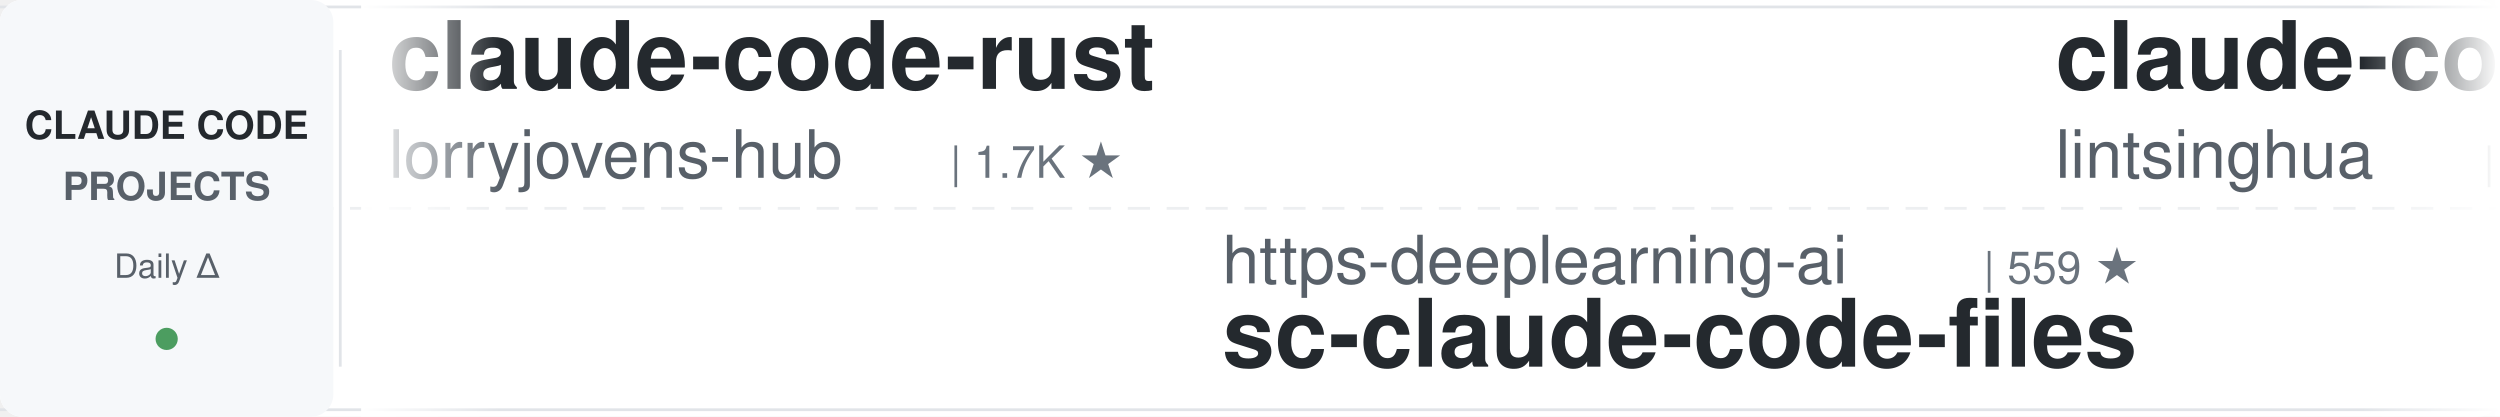
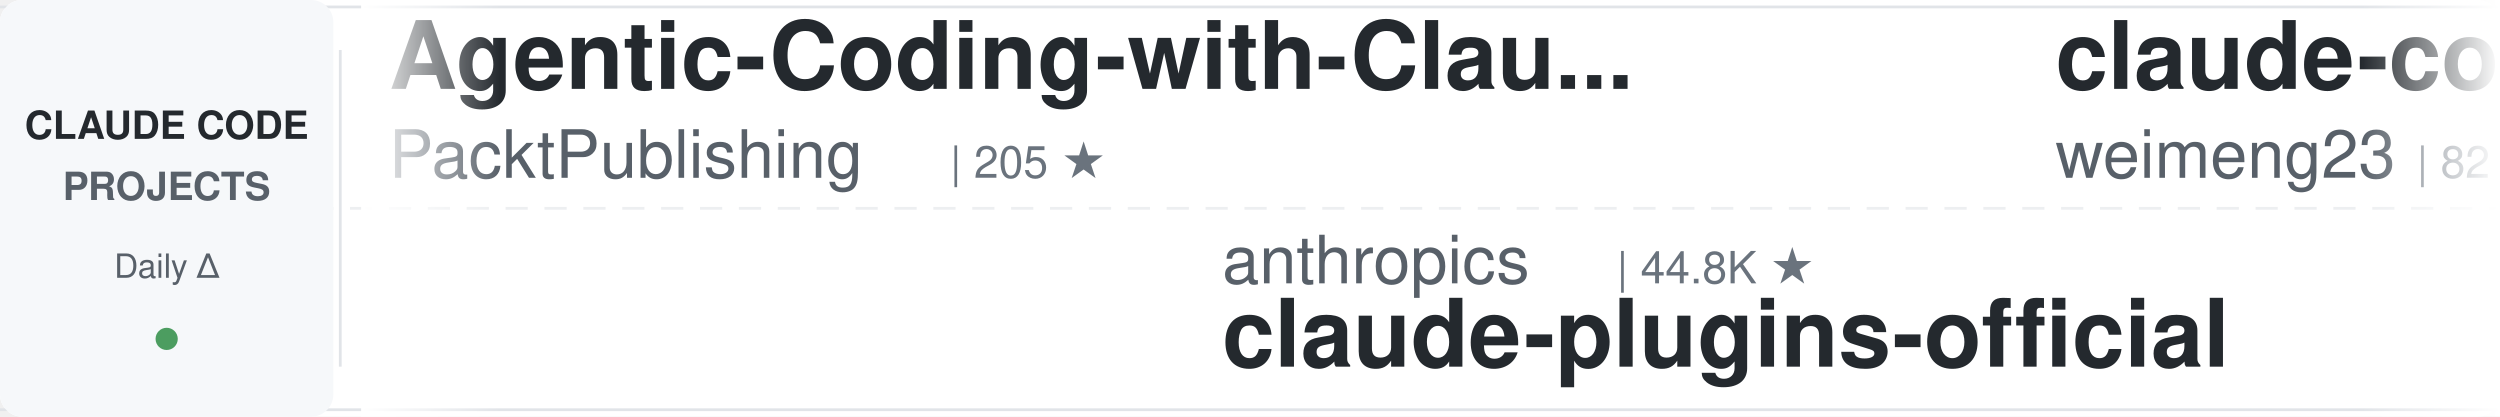
<svg xmlns="http://www.w3.org/2000/svg" width="900" height="150">
  <defs>
    <linearGradient id="leftFade" x1="0%" y1="0%" x2="100%" y2="0%">
      <stop offset="0%" style="stop-color:#ffffff;stop-opacity:1" />
      <stop offset="100%" style="stop-color:#ffffff;stop-opacity:0" />
    </linearGradient>
    <linearGradient id="rightFade" x1="0%" y1="0%" x2="100%" y2="0%">
      <stop offset="0%" style="stop-color:#ffffff;stop-opacity:0" />
      <stop offset="100%" style="stop-color:#ffffff;stop-opacity:1" />
    </linearGradient>
  </defs>
  <rect width="900" height="150" fill="#ffffff" rx="8" />
  <rect x="0" y="2" width="900" height="1" fill="#e1e4e8" />
  <rect x="0" y="147" width="900" height="1" fill="#e1e4e8" />
  <line x1="0" y1="75" x2="900" y2="75" stroke="#e1e4e8" stroke-width="1" stroke-dasharray="8 6" opacity="0.6" />
  <rect x="0" y="0" width="120" height="150" fill="#f6f8fa" rx="8" />
  <text x="60" y="50" font-family="-apple-system, BlinkMacSystemFont, 'Segoe UI', Helvetica, Arial, sans-serif" font-size="14" font-weight="600" fill="#24292e" text-anchor="middle">CLAUDE CODE</text>
  <text x="60" y="72" font-family="-apple-system, BlinkMacSystemFont, 'Segoe UI', Helvetica, Arial, sans-serif" font-size="14" font-weight="600" fill="#586069" text-anchor="middle">PROJECTS</text>
  <text x="60" y="100" font-family="-apple-system, BlinkMacSystemFont, 'Segoe UI', Helvetica, Arial, sans-serif" font-size="12" font-weight="500" fill="#586069" text-anchor="middle">Daily Δ</text>
  <circle cx="60" cy="122" r="4" fill="#22863a" opacity="0.8" />
  <rect x="122" y="18" width="1" height="114" fill="#e1e4e8" />
  <clipPath id="tickerClip">
    <rect x="130" y="0" width="770" height="150" />
  </clipPath>
  <g clip-path="url(#tickerClip)">
    <g id="tickerItems">
      <animateTransform attributeName="transform" attributeType="XML" type="translate" from="0 0" to="-3000 0" dur="54s" repeatCount="indefinite" />
      <g transform="translate(0, 0)">
-         <text x="140" y="32" font-family="-apple-system, BlinkMacSystemFont, 'Segoe UI', Helvetica, Arial, sans-serif" font-size="34" font-weight="600" fill="#24292e">claude-code-rust</text>
-         <text x="140" y="64" font-family="-apple-system, BlinkMacSystemFont, 'Segoe UI', Helvetica, Arial, sans-serif" font-size="24" font-weight="400" fill="#586069">lorryjovens-hub</text>
-         <text x="342" y="64" font-family="-apple-system, BlinkMacSystemFont, 'Segoe UI', Helvetica, Arial, sans-serif" font-size="16" font-weight="500" fill="#6a737d">| 1.7K ★</text>
+         <text x="140" y="32" font-family="-apple-system, BlinkMacSystemFont, 'Segoe UI', Helvetica, Arial, sans-serif" font-size="34" font-weight="600" fill="#24292e">Agentic-Coding-with-Clau...</text>
+         <text x="140" y="64" font-family="-apple-system, BlinkMacSystemFont, 'Segoe UI', Helvetica, Arial, sans-serif" font-size="24" font-weight="400" fill="#586069">PacktPublishing</text>
+         <text x="342" y="64" font-family="-apple-system, BlinkMacSystemFont, 'Segoe UI', Helvetica, Arial, sans-serif" font-size="16" font-weight="500" fill="#6a737d">| 205 ★</text>
      </g>
      <g transform="translate(300, 0)">
-         <text x="140" y="102" font-family="-apple-system, BlinkMacSystemFont, 'Segoe UI', Helvetica, Arial, sans-serif" font-size="24" font-weight="400" fill="#586069">https-deeplearning-ai</text>
-         <text x="414" y="102" font-family="-apple-system, BlinkMacSystemFont, 'Segoe UI', Helvetica, Arial, sans-serif" font-size="16" font-weight="500" fill="#6a737d">| 559 ★</text>
-         <text x="140" y="132" font-family="-apple-system, BlinkMacSystemFont, 'Segoe UI', Helvetica, Arial, sans-serif" font-size="34" font-weight="600" fill="#24292e">sc-claude-code-files</text>
+         <text x="140" y="102" font-family="-apple-system, BlinkMacSystemFont, 'Segoe UI', Helvetica, Arial, sans-serif" font-size="24" font-weight="400" fill="#586069">anthropics</text>
+         <text x="282" y="102" font-family="-apple-system, BlinkMacSystemFont, 'Segoe UI', Helvetica, Arial, sans-serif" font-size="16" font-weight="500" fill="#6a737d">| 44.8K ★</text>
+         <text x="140" y="132" font-family="-apple-system, BlinkMacSystemFont, 'Segoe UI', Helvetica, Arial, sans-serif" font-size="34" font-weight="600" fill="#24292e">claude-plugins-official</text>
      </g>
      <g transform="translate(600, 0)">
-         <text x="140" y="32" font-family="-apple-system, BlinkMacSystemFont, 'Segoe UI', Helvetica, Arial, sans-serif" font-size="34" font-weight="600" fill="#24292e">claude-code-book</text>
-         <text x="140" y="64" font-family="-apple-system, BlinkMacSystemFont, 'Segoe UI', Helvetica, Arial, sans-serif" font-size="24" font-weight="400" fill="#586069">lintsinghua</text>
-         <text x="294" y="64" font-family="-apple-system, BlinkMacSystemFont, 'Segoe UI', Helvetica, Arial, sans-serif" font-size="16" font-weight="500" fill="#6a737d">| 4.3K ★</text>
+         <text x="140" y="32" font-family="-apple-system, BlinkMacSystemFont, 'Segoe UI', Helvetica, Arial, sans-serif" font-size="34" font-weight="600" fill="#24292e">claude-code-src</text>
+         <text x="140" y="64" font-family="-apple-system, BlinkMacSystemFont, 'Segoe UI', Helvetica, Arial, sans-serif" font-size="24" font-weight="400" fill="#586069">weimeng23</text>
+         <text x="270" y="64" font-family="-apple-system, BlinkMacSystemFont, 'Segoe UI', Helvetica, Arial, sans-serif" font-size="16" font-weight="500" fill="#6a737d">| 82 ★</text>
      </g>
      <g transform="translate(900, 0)">
-         <text x="140" y="102" font-family="-apple-system, BlinkMacSystemFont, 'Segoe UI', Helvetica, Arial, sans-serif" font-size="24" font-weight="400" fill="#586069">huangserva</text>
-         <text x="282" y="102" font-family="-apple-system, BlinkMacSystemFont, 'Segoe UI', Helvetica, Arial, sans-serif" font-size="16" font-weight="500" fill="#6a737d">| 630 ★</text>
-         <text x="140" y="132" font-family="-apple-system, BlinkMacSystemFont, 'Segoe UI', Helvetica, Arial, sans-serif" font-size="34" font-weight="600" fill="#24292e">claude-code-cli</text>
+         <text x="140" y="102" font-family="-apple-system, BlinkMacSystemFont, 'Segoe UI', Helvetica, Arial, sans-serif" font-size="24" font-weight="400" fill="#586069">Windy3f3f3f3f</text>
+         <text x="318" y="102" font-family="-apple-system, BlinkMacSystemFont, 'Segoe UI', Helvetica, Arial, sans-serif" font-size="16" font-weight="500" fill="#6a737d">| 3.8K ★</text>
+         <text x="140" y="132" font-family="-apple-system, BlinkMacSystemFont, 'Segoe UI', Helvetica, Arial, sans-serif" font-size="34" font-weight="600" fill="#24292e">how-claude-code-works</text>
      </g>
      <g transform="translate(1200, 0)">
-         <text x="140" y="32" font-family="-apple-system, BlinkMacSystemFont, 'Segoe UI', Helvetica, Arial, sans-serif" font-size="34" font-weight="600" fill="#24292e">pi-vs-claude-code</text>
-         <text x="140" y="64" font-family="-apple-system, BlinkMacSystemFont, 'Segoe UI', Helvetica, Arial, sans-serif" font-size="24" font-weight="400" fill="#586069">disler</text>
-         <text x="234" y="64" font-family="-apple-system, BlinkMacSystemFont, 'Segoe UI', Helvetica, Arial, sans-serif" font-size="16" font-weight="500" fill="#6a737d">| 1.7K ★</text>
+         <text x="140" y="32" font-family="-apple-system, BlinkMacSystemFont, 'Segoe UI', Helvetica, Arial, sans-serif" font-size="34" font-weight="600" fill="#24292e">ClaudeCode-Source-Analys...</text>
+         <text x="140" y="64" font-family="-apple-system, BlinkMacSystemFont, 'Segoe UI', Helvetica, Arial, sans-serif" font-size="24" font-weight="400" fill="#586069">bcefghj</text>
+         <text x="246" y="64" font-family="-apple-system, BlinkMacSystemFont, 'Segoe UI', Helvetica, Arial, sans-serif" font-size="16" font-weight="500" fill="#6a737d">| 97 ★</text>
      </g>
      <g transform="translate(1500, 0)">
-         <text x="140" y="102" font-family="-apple-system, BlinkMacSystemFont, 'Segoe UI', Helvetica, Arial, sans-serif" font-size="24" font-weight="400" fill="#586069">feiskyer</text>
-         <text x="258" y="102" font-family="-apple-system, BlinkMacSystemFont, 'Segoe UI', Helvetica, Arial, sans-serif" font-size="16" font-weight="500" fill="#6a737d">| 1.7K ★</text>
-         <text x="140" y="132" font-family="-apple-system, BlinkMacSystemFont, 'Segoe UI', Helvetica, Arial, sans-serif" font-size="34" font-weight="600" fill="#24292e">claude-code-settings</text>
+         <text x="140" y="102" font-family="-apple-system, BlinkMacSystemFont, 'Segoe UI', Helvetica, Arial, sans-serif" font-size="24" font-weight="400" fill="#586069">kepano</text>
+         <text x="234" y="102" font-family="-apple-system, BlinkMacSystemFont, 'Segoe UI', Helvetica, Arial, sans-serif" font-size="16" font-weight="500" fill="#6a737d">| 50.2K ★</text>
+         <text x="140" y="132" font-family="-apple-system, BlinkMacSystemFont, 'Segoe UI', Helvetica, Arial, sans-serif" font-size="34" font-weight="600" fill="#24292e">obsidian-skills</text>
      </g>
      <g transform="translate(1800, 0)">
-         <text x="140" y="32" font-family="-apple-system, BlinkMacSystemFont, 'Segoe UI', Helvetica, Arial, sans-serif" font-size="34" font-weight="600" fill="#24292e">ralph-claude-code</text>
-         <text x="140" y="64" font-family="-apple-system, BlinkMacSystemFont, 'Segoe UI', Helvetica, Arial, sans-serif" font-size="24" font-weight="400" fill="#586069">frankbria</text>
-         <text x="270" y="64" font-family="-apple-system, BlinkMacSystemFont, 'Segoe UI', Helvetica, Arial, sans-serif" font-size="16" font-weight="500" fill="#6a737d">| 9.7K ★</text>
+         <text x="140" y="32" font-family="-apple-system, BlinkMacSystemFont, 'Segoe UI', Helvetica, Arial, sans-serif" font-size="34" font-weight="600" fill="#24292e">vibe-kanban</text>
+         <text x="140" y="64" font-family="-apple-system, BlinkMacSystemFont, 'Segoe UI', Helvetica, Arial, sans-serif" font-size="24" font-weight="400" fill="#586069">BloopAI</text>
+         <text x="246" y="64" font-family="-apple-system, BlinkMacSystemFont, 'Segoe UI', Helvetica, Arial, sans-serif" font-size="16" font-weight="500" fill="#6a737d">| 28.5K ★</text>
      </g>
      <g transform="translate(2100, 0)">
-         <text x="140" y="102" font-family="-apple-system, BlinkMacSystemFont, 'Segoe UI', Helvetica, Arial, sans-serif" font-size="24" font-weight="400" fill="#586069">Chachamaru127</text>
-         <text x="318" y="102" font-family="-apple-system, BlinkMacSystemFont, 'Segoe UI', Helvetica, Arial, sans-serif" font-size="16" font-weight="500" fill="#6a737d">| 3.2K ★</text>
-         <text x="140" y="132" font-family="-apple-system, BlinkMacSystemFont, 'Segoe UI', Helvetica, Arial, sans-serif" font-size="34" font-weight="600" fill="#24292e">claude-code-harness</text>
+         <text x="140" y="102" font-family="-apple-system, BlinkMacSystemFont, 'Segoe UI', Helvetica, Arial, sans-serif" font-size="24" font-weight="400" fill="#586069">davila7</text>
+         <text x="246" y="102" font-family="-apple-system, BlinkMacSystemFont, 'Segoe UI', Helvetica, Arial, sans-serif" font-size="16" font-weight="500" fill="#6a737d">| 32.9K ★</text>
+         <text x="140" y="132" font-family="-apple-system, BlinkMacSystemFont, 'Segoe UI', Helvetica, Arial, sans-serif" font-size="34" font-weight="600" fill="#24292e">claude-code-templates</text>
      </g>
      <g transform="translate(2400, 0)">
-         <text x="140" y="32" font-family="-apple-system, BlinkMacSystemFont, 'Segoe UI', Helvetica, Arial, sans-serif" font-size="34" font-weight="600" fill="#24292e">claude-code-source</text>
-         <text x="140" y="64" font-family="-apple-system, BlinkMacSystemFont, 'Segoe UI', Helvetica, Arial, sans-serif" font-size="24" font-weight="400" fill="#586069">AprilNEA</text>
-         <text x="258" y="64" font-family="-apple-system, BlinkMacSystemFont, 'Segoe UI', Helvetica, Arial, sans-serif" font-size="16" font-weight="500" fill="#6a737d">| 394 ★</text>
+         <text x="140" y="32" font-family="-apple-system, BlinkMacSystemFont, 'Segoe UI', Helvetica, Arial, sans-serif" font-size="34" font-weight="600" fill="#24292e">caveman</text>
+         <text x="140" y="64" font-family="-apple-system, BlinkMacSystemFont, 'Segoe UI', Helvetica, Arial, sans-serif" font-size="24" font-weight="400" fill="#586069">JuliusBrussee</text>
+         <text x="318" y="64" font-family="-apple-system, BlinkMacSystemFont, 'Segoe UI', Helvetica, Arial, sans-serif" font-size="16" font-weight="500" fill="#6a737d">| 115.4K ★</text>
      </g>
      <g transform="translate(2700, 0)">
-         <text x="140" y="102" font-family="-apple-system, BlinkMacSystemFont, 'Segoe UI', Helvetica, Arial, sans-serif" font-size="24" font-weight="400" fill="#586069">rohitg00</text>
-         <text x="258" y="102" font-family="-apple-system, BlinkMacSystemFont, 'Segoe UI', Helvetica, Arial, sans-serif" font-size="16" font-weight="500" fill="#6a737d">| 2.8K ★</text>
-         <text x="140" y="132" font-family="-apple-system, BlinkMacSystemFont, 'Segoe UI', Helvetica, Arial, sans-serif" font-size="34" font-weight="600" fill="#24292e">awesome-claude-code-tool...</text>
+         <text x="140" y="102" font-family="-apple-system, BlinkMacSystemFont, 'Segoe UI', Helvetica, Arial, sans-serif" font-size="24" font-weight="400" fill="#586069">wesammustafa</text>
+         <text x="306" y="102" font-family="-apple-system, BlinkMacSystemFont, 'Segoe UI', Helvetica, Arial, sans-serif" font-size="16" font-weight="500" fill="#6a737d">| 3.5K ★</text>
+         <text x="140" y="132" font-family="-apple-system, BlinkMacSystemFont, 'Segoe UI', Helvetica, Arial, sans-serif" font-size="34" font-weight="600" fill="#24292e">Claude-Code-Everything-Y...</text>
      </g>
      <g transform="translate(3000, 0)">
-         <text x="140" y="32" font-family="-apple-system, BlinkMacSystemFont, 'Segoe UI', Helvetica, Arial, sans-serif" font-size="34" font-weight="600" fill="#24292e">claude-code-rust</text>
-         <text x="140" y="64" font-family="-apple-system, BlinkMacSystemFont, 'Segoe UI', Helvetica, Arial, sans-serif" font-size="24" font-weight="400" fill="#586069">lorryjovens-hub</text>
-         <text x="342" y="64" font-family="-apple-system, BlinkMacSystemFont, 'Segoe UI', Helvetica, Arial, sans-serif" font-size="16" font-weight="500" fill="#6a737d">| 1.7K ★</text>
+         <text x="140" y="32" font-family="-apple-system, BlinkMacSystemFont, 'Segoe UI', Helvetica, Arial, sans-serif" font-size="34" font-weight="600" fill="#24292e">Agentic-Coding-with-Clau...</text>
+         <text x="140" y="64" font-family="-apple-system, BlinkMacSystemFont, 'Segoe UI', Helvetica, Arial, sans-serif" font-size="24" font-weight="400" fill="#586069">PacktPublishing</text>
+         <text x="342" y="64" font-family="-apple-system, BlinkMacSystemFont, 'Segoe UI', Helvetica, Arial, sans-serif" font-size="16" font-weight="500" fill="#6a737d">| 205 ★</text>
      </g>
      <g transform="translate(3300, 0)">
-         <text x="140" y="102" font-family="-apple-system, BlinkMacSystemFont, 'Segoe UI', Helvetica, Arial, sans-serif" font-size="24" font-weight="400" fill="#586069">https-deeplearning-ai</text>
-         <text x="414" y="102" font-family="-apple-system, BlinkMacSystemFont, 'Segoe UI', Helvetica, Arial, sans-serif" font-size="16" font-weight="500" fill="#6a737d">| 559 ★</text>
-         <text x="140" y="132" font-family="-apple-system, BlinkMacSystemFont, 'Segoe UI', Helvetica, Arial, sans-serif" font-size="34" font-weight="600" fill="#24292e">sc-claude-code-files</text>
+         <text x="140" y="102" font-family="-apple-system, BlinkMacSystemFont, 'Segoe UI', Helvetica, Arial, sans-serif" font-size="24" font-weight="400" fill="#586069">anthropics</text>
+         <text x="282" y="102" font-family="-apple-system, BlinkMacSystemFont, 'Segoe UI', Helvetica, Arial, sans-serif" font-size="16" font-weight="500" fill="#6a737d">| 44.8K ★</text>
+         <text x="140" y="132" font-family="-apple-system, BlinkMacSystemFont, 'Segoe UI', Helvetica, Arial, sans-serif" font-size="34" font-weight="600" fill="#24292e">claude-plugins-official</text>
      </g>
      <g transform="translate(3600, 0)">
-         <text x="140" y="32" font-family="-apple-system, BlinkMacSystemFont, 'Segoe UI', Helvetica, Arial, sans-serif" font-size="34" font-weight="600" fill="#24292e">claude-code-book</text>
-         <text x="140" y="64" font-family="-apple-system, BlinkMacSystemFont, 'Segoe UI', Helvetica, Arial, sans-serif" font-size="24" font-weight="400" fill="#586069">lintsinghua</text>
-         <text x="294" y="64" font-family="-apple-system, BlinkMacSystemFont, 'Segoe UI', Helvetica, Arial, sans-serif" font-size="16" font-weight="500" fill="#6a737d">| 4.3K ★</text>
+         <text x="140" y="32" font-family="-apple-system, BlinkMacSystemFont, 'Segoe UI', Helvetica, Arial, sans-serif" font-size="34" font-weight="600" fill="#24292e">claude-code-src</text>
+         <text x="140" y="64" font-family="-apple-system, BlinkMacSystemFont, 'Segoe UI', Helvetica, Arial, sans-serif" font-size="24" font-weight="400" fill="#586069">weimeng23</text>
+         <text x="270" y="64" font-family="-apple-system, BlinkMacSystemFont, 'Segoe UI', Helvetica, Arial, sans-serif" font-size="16" font-weight="500" fill="#6a737d">| 82 ★</text>
      </g>
      <g transform="translate(3900, 0)">
-         <text x="140" y="102" font-family="-apple-system, BlinkMacSystemFont, 'Segoe UI', Helvetica, Arial, sans-serif" font-size="24" font-weight="400" fill="#586069">huangserva</text>
-         <text x="282" y="102" font-family="-apple-system, BlinkMacSystemFont, 'Segoe UI', Helvetica, Arial, sans-serif" font-size="16" font-weight="500" fill="#6a737d">| 630 ★</text>
-         <text x="140" y="132" font-family="-apple-system, BlinkMacSystemFont, 'Segoe UI', Helvetica, Arial, sans-serif" font-size="34" font-weight="600" fill="#24292e">claude-code-cli</text>
+         <text x="140" y="102" font-family="-apple-system, BlinkMacSystemFont, 'Segoe UI', Helvetica, Arial, sans-serif" font-size="24" font-weight="400" fill="#586069">Windy3f3f3f3f</text>
+         <text x="318" y="102" font-family="-apple-system, BlinkMacSystemFont, 'Segoe UI', Helvetica, Arial, sans-serif" font-size="16" font-weight="500" fill="#6a737d">| 3.8K ★</text>
+         <text x="140" y="132" font-family="-apple-system, BlinkMacSystemFont, 'Segoe UI', Helvetica, Arial, sans-serif" font-size="34" font-weight="600" fill="#24292e">how-claude-code-works</text>
      </g>
    </g>
  </g>
  <rect x="130" y="0" width="50" height="150" fill="url(#leftFade)" />
  <rect x="850" y="0" width="50" height="150" fill="url(#rightFade)" />
</svg>
